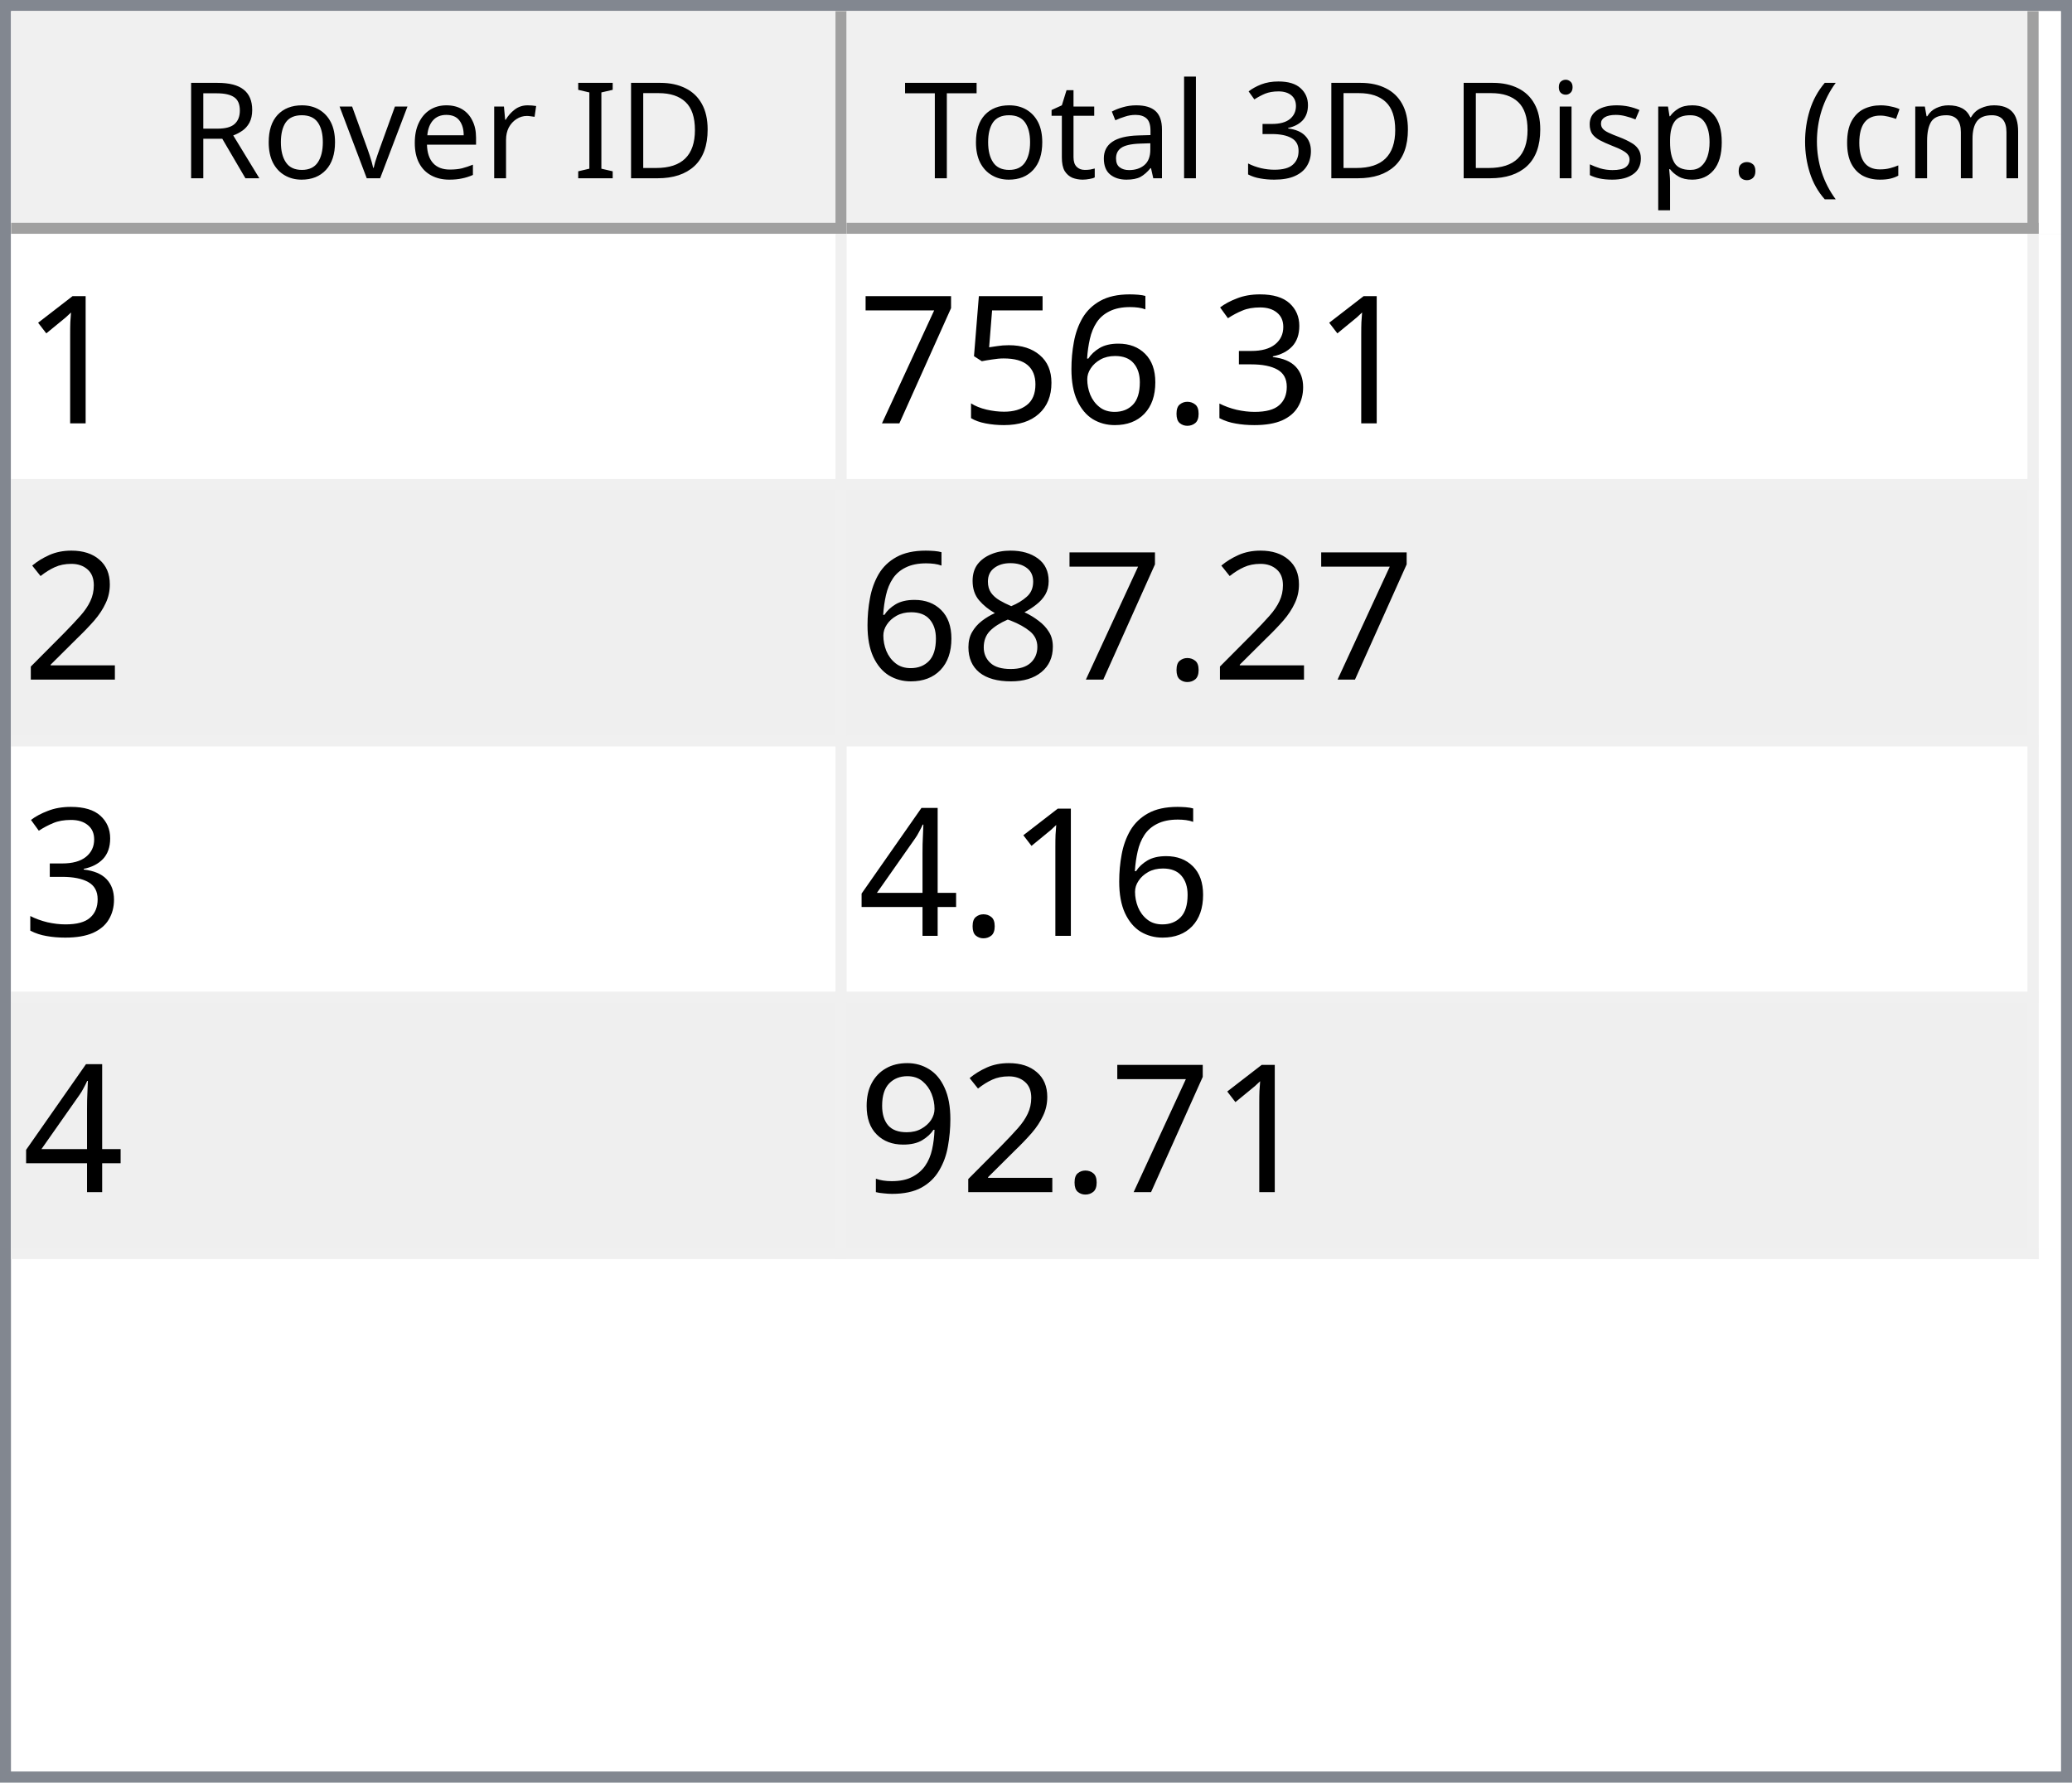
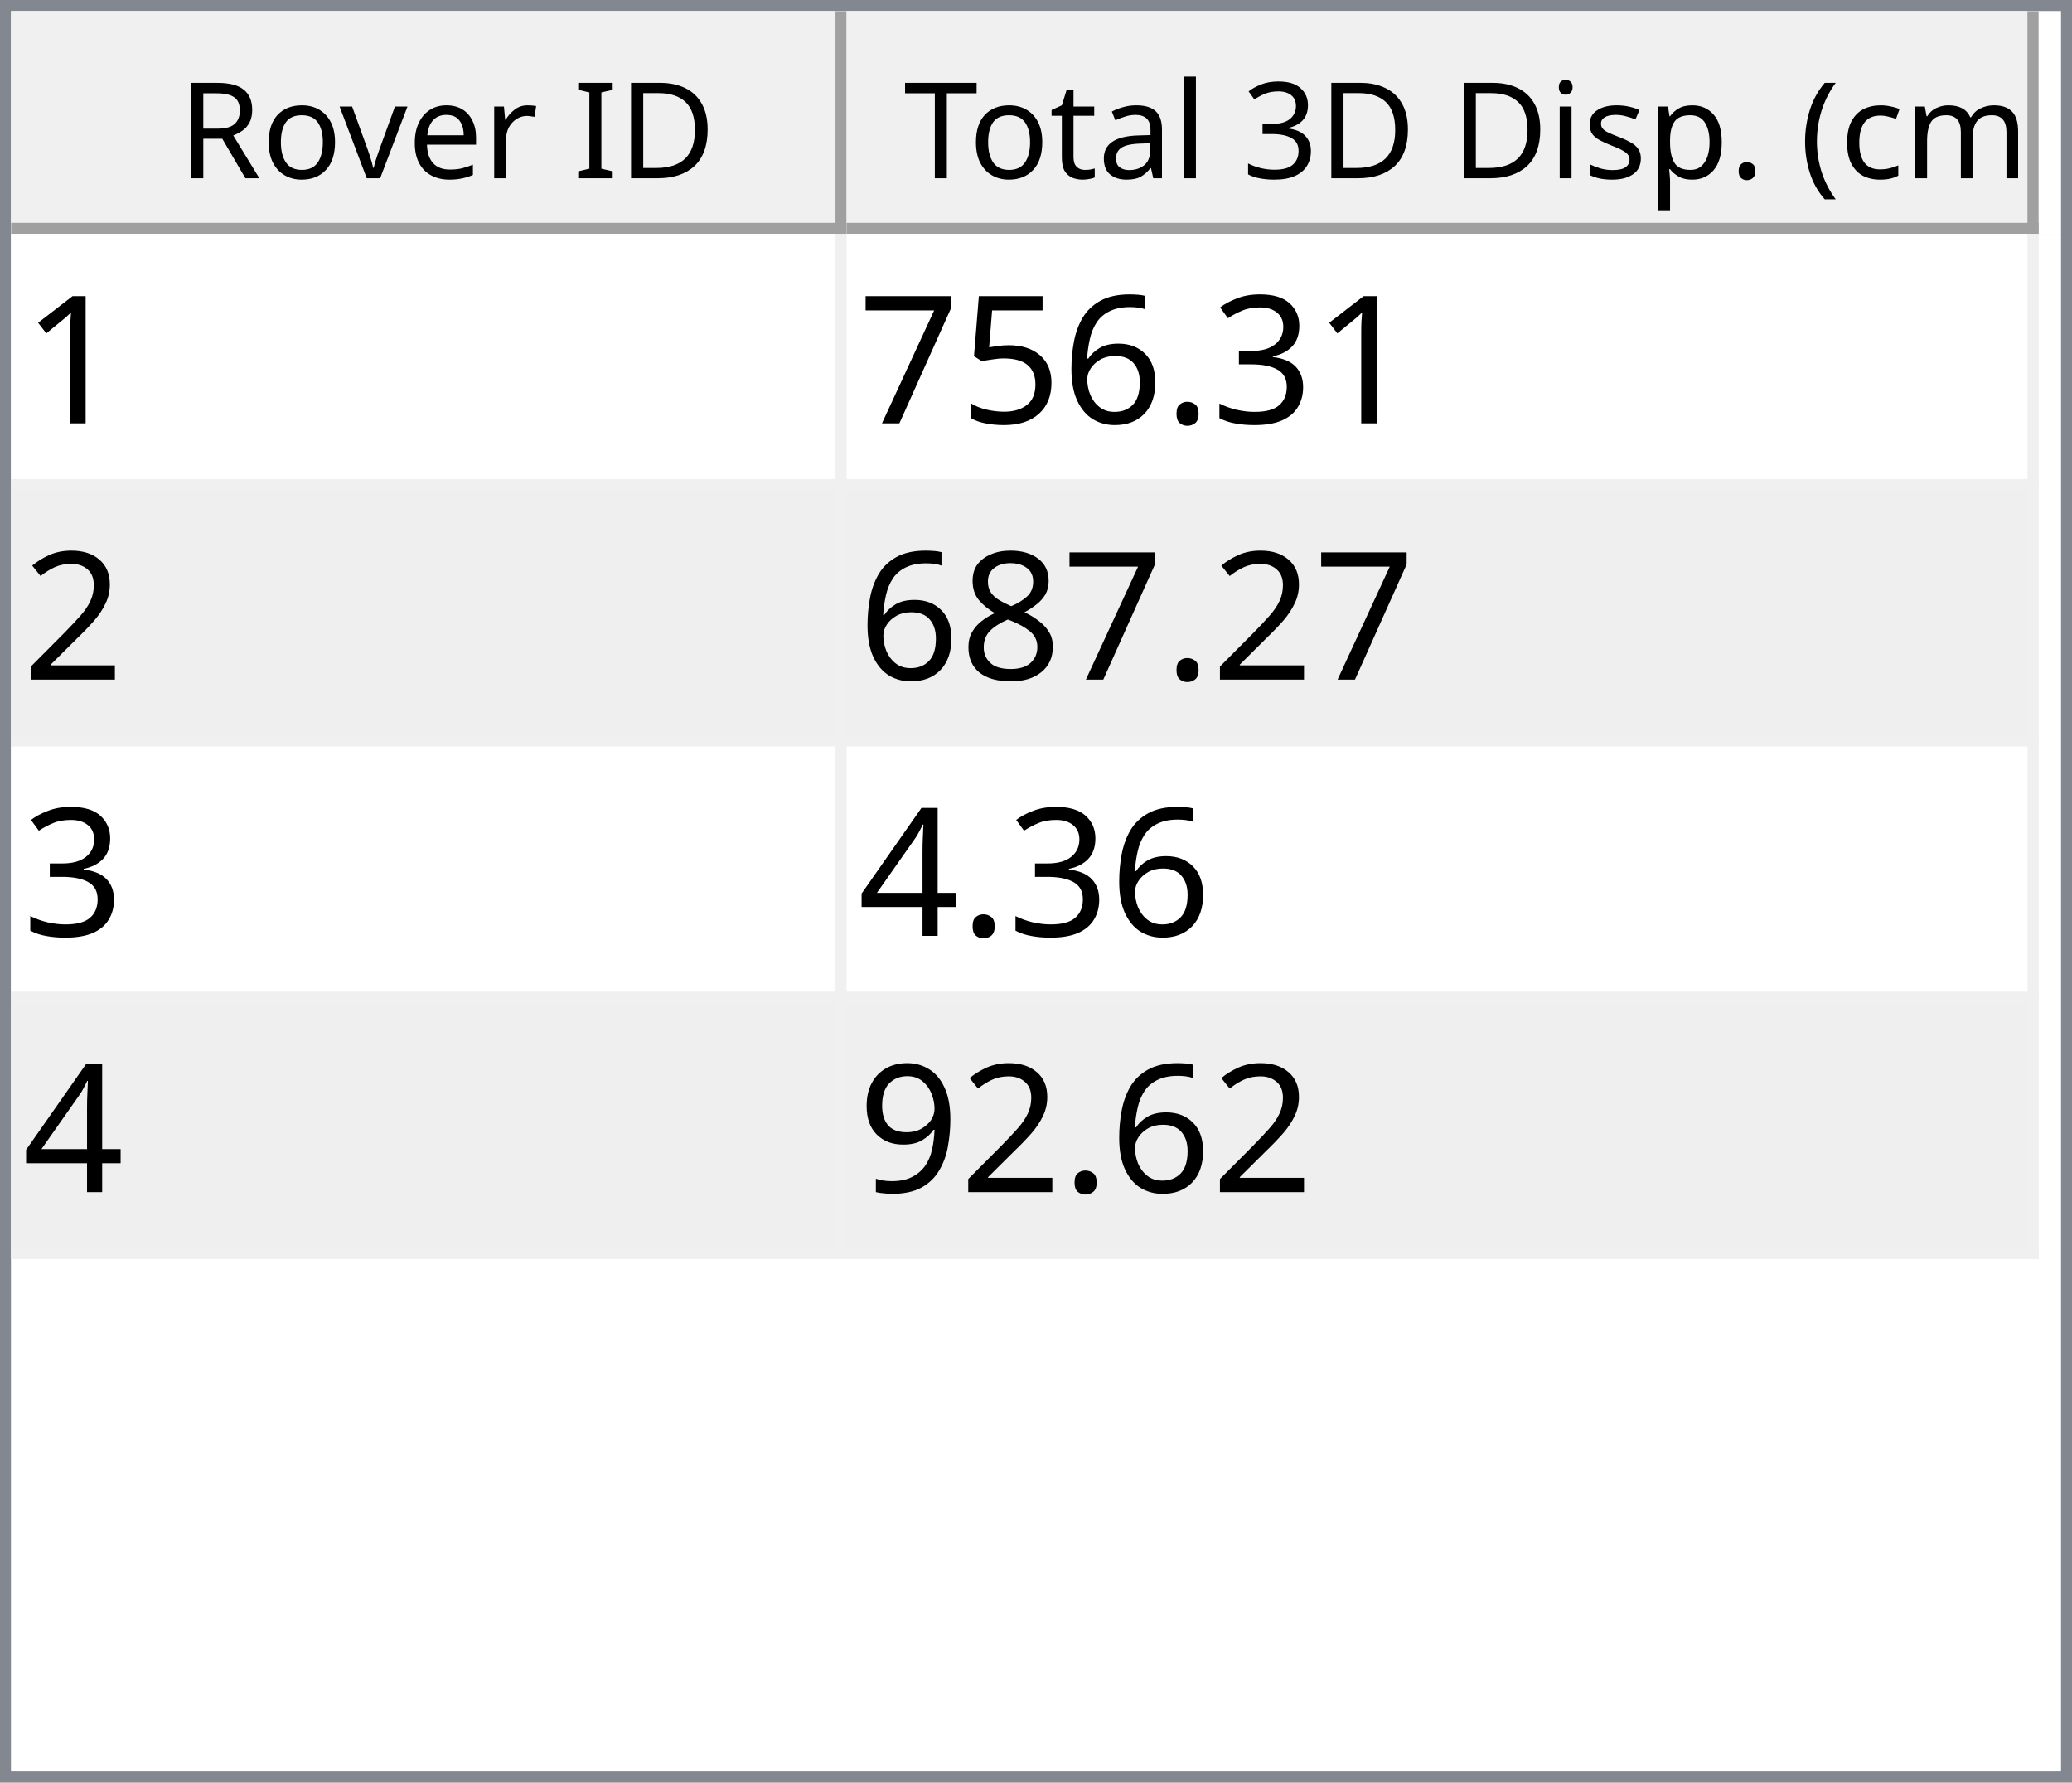
<svg xmlns="http://www.w3.org/2000/svg" style="fill-opacity:1; color-rendering:auto; color-interpolation:auto; text-rendering:auto; stroke:black; stroke-linecap:square; stroke-miterlimit:10; shape-rendering:auto; stroke-opacity:1; fill:black; stroke-dasharray:none; font-weight:normal; stroke-width:1; font-family:'Dialog'; font-style:normal; stroke-linejoin:miter; font-size:12px; stroke-dashoffset:0; image-rendering:auto;" width="186" height="160">
  <defs id="genericDefs" />
  <g>
    <defs id="defs1">
      <clipPath clipPathUnits="userSpaceOnUse" id="clipPath1">
        <path d="M0 0 L186 0 L186 160 L0 160 L0 0 Z" />
      </clipPath>
      <clipPath clipPathUnits="userSpaceOnUse" id="clipPath2">
        <path d="M0 0 L0 160 L186 160 L186 0 Z" />
      </clipPath>
      <clipPath clipPathUnits="userSpaceOnUse" id="clipPath3">
        <path d="M0 0 L0 20 L184 20 L184 0 Z" />
      </clipPath>
      <clipPath clipPathUnits="userSpaceOnUse" id="clipPath4">
        <path d="M0 0 L0 20 L75 20 L75 0 Z" />
      </clipPath>
      <clipPath clipPathUnits="userSpaceOnUse" id="clipPath5">
        <path d="M1 1 L1 19 L74 19 L74 1 Z" />
      </clipPath>
      <clipPath clipPathUnits="userSpaceOnUse" id="clipPath6">
        <path d="M0 0 L0 18 L73 18 L73 0 Z" />
      </clipPath>
      <clipPath clipPathUnits="userSpaceOnUse" id="clipPath7">
        <path d="M-0.5 -0.5 L-0.5 19.5 L74.5 19.5 L74.5 -0.5 Z" />
      </clipPath>
      <clipPath clipPathUnits="userSpaceOnUse" id="clipPath8">
        <path d="M0 0 L0 20 L107 20 L107 0 Z" />
      </clipPath>
      <clipPath clipPathUnits="userSpaceOnUse" id="clipPath9">
        <path d="M1 1 L1 19 L106 19 L106 1 Z" />
      </clipPath>
      <clipPath clipPathUnits="userSpaceOnUse" id="clipPath10">
        <path d="M0 0 L0 18 L105 18 L105 0 Z" />
      </clipPath>
      <clipPath clipPathUnits="userSpaceOnUse" id="clipPath11">
        <path d="M-0.5 -0.5 L-0.5 19.5 L106.5 19.5 L106.5 -0.5 Z" />
      </clipPath>
      <clipPath clipPathUnits="userSpaceOnUse" id="clipPath12">
        <path d="M0 0 L0 138 L184 138 L184 0 Z" />
      </clipPath>
      <clipPath clipPathUnits="userSpaceOnUse" id="clipPath13">
        <path d="M0 0 L0 92 L182 92 L182 0 Z" />
      </clipPath>
      <clipPath clipPathUnits="userSpaceOnUse" id="clipPath14">
        <path d="M-0.5 -0.5 L-0.5 91.5 L181.5 91.5 L181.5 -0.5 Z" />
      </clipPath>
      <clipPath clipPathUnits="userSpaceOnUse" id="clipPath15">
        <path d="M0 0 L0 22 L74 22 L74 0 Z" />
      </clipPath>
      <clipPath clipPathUnits="userSpaceOnUse" id="clipPath16">
        <path d="M0 0 L0 22 L106 22 L106 0 Z" />
      </clipPath>
      <font horiz-adv-x="64.551" id="font1">
        <font-face ascent="107.91" descent="25.098" units-per-em="100" style="font-style:normal; font-family:Segoe UI; font-weight:normal;" />
        <missing-glyph horiz-adv-x="64.551" d="M8.109 0 L8.109 68.266 L56.453 68.266 L56.453 0 L8.109 0 ZM15.328 7.234 L49.219 7.234 L49.219 61.031 L15.328 61.031 L15.328 7.234 Z" />
        <glyph unicode="D" horiz-adv-x="70.117" d="M9.188 0 L9.188 70.016 L28.516 70.016 Q65.531 70.016 65.531 35.891 Q65.531 19.672 55.25 9.836 Q44.969 0 27.734 0 L9.188 0 ZM17.391 62.594 L17.391 7.422 L27.828 7.422 Q41.609 7.422 49.273 14.797 Q56.938 22.172 56.938 35.688 Q56.938 62.594 28.328 62.594 L17.391 62.594 Z" />
        <glyph unicode="I" horiz-adv-x="26.611" d="M17.391 0 L9.188 0 L9.188 70.016 L17.391 70.016 L17.391 0 Z" />
        <glyph unicode=" " horiz-adv-x="27.393" d="" />
        <glyph unicode="r" horiz-adv-x="34.766" d="M34.188 41.891 Q32.078 43.5 28.125 43.5 Q23 43.5 19.555 38.672 Q16.109 33.844 16.109 25.484 L16.109 0 L8.109 0 L8.109 50 L16.109 50 L16.109 39.703 L16.312 39.703 Q18.016 44.969 21.531 47.922 Q25.047 50.875 29.391 50.875 Q32.516 50.875 34.188 50.203 L34.188 41.891 Z" />
        <glyph unicode="e" horiz-adv-x="52.295" d="M48.297 23 L12.984 23 Q13.188 14.656 17.484 10.109 Q21.781 5.562 29.297 5.562 Q37.75 5.562 44.828 11.141 L44.828 3.609 Q38.234 -1.172 27.391 -1.172 Q16.797 -1.172 10.742 5.641 Q4.688 12.453 4.688 24.812 Q4.688 36.469 11.305 43.82 Q17.922 51.172 27.734 51.172 Q37.547 51.172 42.922 44.828 Q48.297 38.484 48.297 27.203 L48.297 23 ZM40.094 29.781 Q40.047 36.719 36.75 40.578 Q33.453 44.438 27.594 44.438 Q21.922 44.438 17.969 40.383 Q14.016 36.328 13.094 29.781 L40.094 29.781 Z" />
        <glyph unicode="v" horiz-adv-x="47.9" d="M47.406 50 L27.484 0 L19.625 0 L0.688 50 L9.469 50 L22.172 13.672 Q23.578 9.672 23.922 6.688 L24.125 6.688 Q24.609 10.453 25.688 13.484 L38.969 50 L47.406 50 Z" />
        <glyph unicode="o" horiz-adv-x="58.594" d="M29 -1.172 Q17.922 -1.172 11.305 5.836 Q4.688 12.844 4.688 24.422 Q4.688 37.016 11.57 44.094 Q18.453 51.172 30.172 51.172 Q41.359 51.172 47.633 44.289 Q53.906 37.406 53.906 25.203 Q53.906 13.234 47.141 6.031 Q40.375 -1.172 29 -1.172 ZM29.594 44.438 Q21.875 44.438 17.383 39.188 Q12.891 33.938 12.891 24.703 Q12.891 15.828 17.43 10.695 Q21.969 5.562 29.594 5.562 Q37.359 5.562 41.531 10.594 Q45.703 15.625 45.703 24.906 Q45.703 34.281 41.531 39.359 Q37.359 44.438 29.594 44.438 Z" />
        <glyph unicode="R" horiz-adv-x="59.814" d="M59.375 0 L49.609 0 L37.891 19.625 Q36.281 22.359 34.766 24.289 Q33.25 26.219 31.664 27.438 Q30.078 28.656 28.25 29.219 Q26.422 29.781 24.125 29.781 L17.391 29.781 L17.391 0 L9.188 0 L9.188 70.016 L30.078 70.016 Q34.672 70.016 38.555 68.867 Q42.438 67.719 45.289 65.375 Q48.141 63.031 49.758 59.547 Q51.375 56.062 51.375 51.375 Q51.375 47.703 50.273 44.656 Q49.172 41.609 47.148 39.211 Q45.125 36.812 42.266 35.133 Q39.406 33.453 35.844 32.516 L35.844 32.328 Q37.594 31.547 38.891 30.547 Q40.188 29.547 41.359 28.18 Q42.531 26.812 43.68 25.078 Q44.828 23.344 46.234 21.047 L59.375 0 ZM17.391 62.594 L17.391 37.203 L28.516 37.203 Q31.594 37.203 34.203 38.133 Q36.812 39.062 38.719 40.797 Q40.625 42.531 41.703 45.047 Q42.781 47.562 42.781 50.688 Q42.781 56.297 39.141 59.445 Q35.5 62.594 28.609 62.594 L17.391 62.594 Z" />
        <glyph unicode=")" horiz-adv-x="30.176" d="M8.297 -15.922 L1.172 -15.922 Q16.406 2.344 16.406 26.812 Q16.406 51.469 1.078 70.016 L8.297 70.016 Q23.531 52.156 23.531 26.703 Q23.531 1.375 8.297 -15.922 Z" />
        <glyph unicode="m" horiz-adv-x="86.133" d="M79.109 0 L71.094 0 L71.094 28.719 Q71.094 37.016 68.531 40.727 Q65.969 44.438 59.906 44.438 Q54.781 44.438 51.195 39.75 Q47.609 35.062 47.609 28.516 L47.609 0 L39.594 0 L39.594 29.688 Q39.594 44.438 28.219 44.438 Q22.953 44.438 19.531 40.016 Q16.109 35.594 16.109 28.516 L16.109 0 L8.109 0 L8.109 50 L16.109 50 L16.109 42.094 L16.312 42.094 Q21.625 51.172 31.844 51.172 Q36.969 51.172 40.773 48.312 Q44.578 45.453 46 40.828 Q51.562 51.172 62.594 51.172 Q79.109 51.172 79.109 30.812 L79.109 0 Z" />
        <glyph unicode="c" horiz-adv-x="46.191" d="M42.188 2.297 Q36.422 -1.172 28.516 -1.172 Q17.828 -1.172 11.258 5.789 Q4.688 12.75 4.688 23.828 Q4.688 36.188 11.766 43.68 Q18.844 51.172 30.672 51.172 Q37.25 51.172 42.281 48.734 L42.281 40.531 Q36.719 44.438 30.375 44.438 Q22.703 44.438 17.797 38.945 Q12.891 33.453 12.891 24.516 Q12.891 15.719 17.508 10.641 Q22.125 5.562 29.891 5.562 Q36.422 5.562 42.188 9.906 L42.188 2.297 Z" />
        <glyph unicode="(" horiz-adv-x="30.176" d="M29.109 -15.922 L21.969 -15.922 Q6.844 1.375 6.844 26.703 Q6.844 52.156 21.969 70.016 L29.203 70.016 Q13.875 51.469 13.875 26.812 Q13.875 2.344 29.109 -15.922 Z" />
        <glyph unicode="." horiz-adv-x="21.68" d="M10.891 -1.078 Q8.641 -1.078 7.055 0.539 Q5.469 2.156 5.469 4.391 Q5.469 6.641 7.055 8.273 Q8.641 9.906 10.891 9.906 Q13.188 9.906 14.797 8.273 Q16.406 6.641 16.406 4.391 Q16.406 2.156 14.797 0.539 Q13.188 -1.078 10.891 -1.078 Z" />
        <glyph unicode="p" horiz-adv-x="58.789" d="M16.312 7.234 L16.109 7.234 L16.109 -23 L8.109 -23 L8.109 50 L16.109 50 L16.109 41.219 L16.312 41.219 Q22.219 51.172 33.594 51.172 Q43.266 51.172 48.688 44.461 Q54.109 37.75 54.109 26.469 Q54.109 13.922 48 6.375 Q41.891 -1.172 31.297 -1.172 Q21.578 -1.172 16.312 7.234 ZM16.109 27.391 L16.109 20.406 Q16.109 14.203 20.141 9.883 Q24.172 5.562 30.375 5.562 Q37.641 5.562 41.773 11.133 Q45.906 16.703 45.906 26.609 Q45.906 34.969 42.047 39.703 Q38.188 44.438 31.594 44.438 Q24.609 44.438 20.359 39.578 Q16.109 34.719 16.109 27.391 Z" />
        <glyph unicode="s" horiz-adv-x="42.432" d="M5.078 1.812 L5.078 10.406 Q11.625 5.562 19.484 5.562 Q30.031 5.562 30.031 12.594 Q30.031 14.594 29.125 15.992 Q28.219 17.391 26.68 18.461 Q25.141 19.531 23.07 20.383 Q21 21.234 18.609 22.172 Q15.281 23.484 12.766 24.828 Q10.25 26.172 8.57 27.859 Q6.891 29.547 6.031 31.695 Q5.172 33.844 5.172 36.719 Q5.172 40.234 6.789 42.945 Q8.406 45.656 11.086 47.484 Q13.766 49.312 17.211 50.242 Q20.656 51.172 24.312 51.172 Q30.812 51.172 35.938 48.922 L35.938 40.828 Q30.422 44.438 23.25 44.438 Q21 44.438 19.195 43.922 Q17.391 43.406 16.094 42.477 Q14.797 41.547 14.086 40.258 Q13.375 38.969 13.375 37.406 Q13.375 35.453 14.086 34.133 Q14.797 32.812 16.164 31.789 Q17.531 30.766 19.484 29.938 Q21.438 29.109 23.922 28.125 Q27.25 26.859 29.883 25.516 Q32.516 24.172 34.375 22.484 Q36.234 20.797 37.234 18.602 Q38.234 16.406 38.234 13.375 Q38.234 9.672 36.602 6.938 Q34.969 4.203 32.234 2.398 Q29.5 0.594 25.93 -0.289 Q22.359 -1.172 18.453 -1.172 Q10.75 -1.172 5.078 1.812 Z" />
        <glyph unicode="i" horiz-adv-x="24.219" d="M12.203 62.703 Q10.062 62.703 8.547 64.164 Q7.031 65.625 7.031 67.875 Q7.031 70.125 8.547 71.609 Q10.062 73.094 12.203 73.094 Q14.406 73.094 15.945 71.609 Q17.484 70.125 17.484 67.875 Q17.484 65.719 15.945 64.211 Q14.406 62.703 12.203 62.703 ZM16.109 0 L8.109 0 L8.109 50 L16.109 50 L16.109 0 Z" />
        <glyph unicode="3" horiz-adv-x="53.906" d="M46.531 19.828 Q46.531 15.094 44.75 11.211 Q42.969 7.328 39.719 4.57 Q36.469 1.812 31.93 0.297 Q27.391 -1.219 21.922 -1.219 Q11.922 -1.219 6 2.594 L6 11.188 Q13.094 5.609 22.219 5.609 Q25.875 5.609 28.828 6.539 Q31.781 7.469 33.906 9.227 Q36.031 10.984 37.18 13.477 Q38.328 15.969 38.328 19.094 Q38.328 32.812 18.797 32.812 L12.984 32.812 L12.984 39.594 L18.5 39.594 Q35.797 39.594 35.797 52.484 Q35.797 64.406 22.609 64.406 Q15.188 64.406 8.688 59.422 L8.688 67.188 Q15.375 71.188 24.609 71.188 Q29 71.188 32.57 69.969 Q36.141 68.75 38.68 66.555 Q41.219 64.359 42.609 61.281 Q44 58.203 44 54.5 Q44 40.672 30.031 36.719 L30.031 36.531 Q33.594 36.141 36.625 34.797 Q39.656 33.453 41.852 31.305 Q44.047 29.156 45.289 26.25 Q46.531 23.344 46.531 19.828 Z" />
        <glyph unicode="l" horiz-adv-x="24.219" d="M16.109 0 L8.109 0 L8.109 74.031 L16.109 74.031 L16.109 0 Z" />
        <glyph unicode="a" horiz-adv-x="50.879" d="M43.891 0 L35.891 0 L35.891 7.812 L35.688 7.812 Q30.469 -1.172 20.312 -1.172 Q12.844 -1.172 8.617 2.781 Q4.391 6.734 4.391 13.281 Q4.391 27.297 20.906 29.594 L35.891 31.688 Q35.891 44.438 25.594 44.438 Q16.547 44.438 9.281 38.281 L9.281 46.484 Q16.656 51.172 26.266 51.172 Q43.891 51.172 43.891 32.516 L43.891 0 ZM35.891 25.297 L23.828 23.641 Q18.266 22.859 15.43 20.875 Q12.594 18.891 12.594 13.875 Q12.594 10.203 15.211 7.883 Q17.828 5.562 22.172 5.562 Q28.125 5.562 32.008 9.742 Q35.891 13.922 35.891 20.312 L35.891 25.297 Z" />
        <glyph unicode="t" horiz-adv-x="33.887" d="M31.297 0.484 Q28.469 -1.078 23.828 -1.078 Q10.688 -1.078 10.688 13.578 L10.688 43.172 L2.094 43.172 L2.094 50 L10.688 50 L10.688 62.203 L18.703 64.797 L18.703 50 L31.297 50 L31.297 43.172 L18.703 43.172 L18.703 14.984 Q18.703 9.969 20.414 7.82 Q22.125 5.672 26.078 5.672 Q29.109 5.672 31.297 7.328 L31.297 0.484 Z" />
        <glyph unicode="T" horiz-adv-x="52.393" d="M50.594 62.594 L30.375 62.594 L30.375 0 L22.172 0 L22.172 62.594 L2 62.594 L2 70.016 L50.594 70.016 L50.594 62.594 Z" />
      </font>
      <font horiz-adv-x="75.0" id="font2">
        <font-face ascent="100.537" descent="21.973" units-per-em="100" style="font-style:normal; font-family:sans-serif; font-weight:normal;" />
        <missing-glyph horiz-adv-x="75.0" d="M12.5 0 L12.5 62.5 L62.5 62.5 L62.5 0 L12.5 0 ZM14.062 1.562 L60.938 1.562 L60.938 60.938 L14.062 60.938 L14.062 1.562 Z" />
        <glyph unicode="1" horiz-adv-x="55.615" d="M37.25 0 L28.469 0 L28.469 56 Q25.297 52.984 20.141 49.953 Q14.984 46.922 10.891 45.406 L10.891 53.906 Q18.266 57.375 23.781 62.305 Q29.297 67.234 31.594 71.875 L37.25 71.875 L37.25 0 Z" />
        <glyph unicode="3" horiz-adv-x="55.615" d="M4.203 18.891 L12.984 20.062 Q14.5 12.594 18.141 9.297 Q21.781 6 27 6 Q33.203 6 37.477 10.297 Q41.75 14.594 41.75 20.953 Q41.75 27 37.797 30.93 Q33.844 34.859 27.734 34.859 Q25.25 34.859 21.531 33.891 L22.516 41.609 Q23.391 41.5 23.922 41.5 Q29.547 41.5 34.039 44.43 Q38.531 47.359 38.531 53.469 Q38.531 58.297 35.258 61.477 Q31.984 64.656 26.812 64.656 Q21.688 64.656 18.266 61.43 Q14.844 58.203 13.875 51.766 L5.078 53.328 Q6.688 62.156 12.398 67.016 Q18.109 71.875 26.609 71.875 Q32.469 71.875 37.398 69.359 Q42.328 66.844 44.945 62.5 Q47.562 58.156 47.562 53.266 Q47.562 48.641 45.07 44.828 Q42.578 41.016 37.703 38.766 Q44.047 37.312 47.562 32.695 Q51.078 28.078 51.078 21.141 Q51.078 11.766 44.242 5.25 Q37.406 -1.266 26.953 -1.266 Q17.531 -1.266 11.305 4.352 Q5.078 9.969 4.203 18.891 Z" />
        <glyph unicode="." horiz-adv-x="27.783" d="M9.078 0 L9.078 10.016 L19.094 10.016 L19.094 0 L9.078 0 Z" />
        <glyph unicode="6" horiz-adv-x="55.615" d="M49.75 54.047 L41.016 53.375 Q39.844 58.547 37.703 60.891 Q34.125 64.656 28.906 64.656 Q24.703 64.656 21.531 62.312 Q17.391 59.281 14.992 53.469 Q12.594 47.656 12.5 36.922 Q15.672 41.75 20.266 44.094 Q24.859 46.438 29.891 46.438 Q38.672 46.438 44.852 39.969 Q51.031 33.5 51.031 23.25 Q51.031 16.5 48.125 10.719 Q45.219 4.938 40.141 1.859 Q35.062 -1.219 28.609 -1.219 Q17.625 -1.219 10.695 6.859 Q3.766 14.938 3.766 33.5 Q3.766 54.25 11.422 63.672 Q18.109 71.875 29.438 71.875 Q37.891 71.875 43.289 67.141 Q48.688 62.406 49.75 54.047 ZM13.875 23.188 Q13.875 18.656 15.797 14.508 Q17.719 10.359 21.188 8.18 Q24.656 6 28.469 6 Q34.031 6 38.039 10.492 Q42.047 14.984 42.047 22.703 Q42.047 30.125 38.086 34.398 Q34.125 38.672 28.125 38.672 Q22.172 38.672 18.023 34.398 Q13.875 30.125 13.875 23.188 Z" />
        <glyph unicode="5" horiz-adv-x="55.615" d="M4.156 18.75 L13.375 19.531 Q14.406 12.797 18.141 9.398 Q21.875 6 27.156 6 Q33.5 6 37.891 10.789 Q42.281 15.578 42.281 23.484 Q42.281 31 38.062 35.352 Q33.844 39.703 27 39.703 Q22.75 39.703 19.336 37.773 Q15.922 35.844 13.969 32.766 L5.719 33.844 L12.641 70.609 L48.25 70.609 L48.25 62.203 L19.672 62.203 L15.828 42.969 Q22.266 47.469 29.344 47.469 Q38.719 47.469 45.164 40.969 Q51.609 34.469 51.609 24.266 Q51.609 14.547 45.953 7.469 Q39.062 -1.219 27.156 -1.219 Q17.391 -1.219 11.211 4.25 Q5.031 9.719 4.156 18.75 Z" />
        <glyph unicode="7" horiz-adv-x="55.615" d="M4.734 62.203 L4.734 70.656 L51.078 70.656 L51.078 63.812 Q44.234 56.547 37.523 44.484 Q30.812 32.422 27.156 19.672 Q24.516 10.688 23.781 0 L14.75 0 Q14.891 8.453 18.062 20.414 Q21.234 32.375 27.172 43.484 Q33.109 54.594 39.797 62.203 L4.734 62.203 Z" />
        <glyph unicode="2" horiz-adv-x="55.615" d="M50.344 8.453 L50.344 0 L3.031 0 Q2.938 3.172 4.047 6.109 Q5.859 10.938 9.836 15.625 Q13.812 20.312 21.344 26.469 Q33.016 36.031 37.117 41.625 Q41.219 47.219 41.219 52.203 Q41.219 57.422 37.477 61.008 Q33.734 64.594 27.734 64.594 Q21.391 64.594 17.578 60.789 Q13.766 56.984 13.719 50.25 L4.688 51.172 Q5.609 61.281 11.664 66.578 Q17.719 71.875 27.938 71.875 Q38.234 71.875 44.242 66.164 Q50.25 60.453 50.25 52 Q50.25 47.703 48.492 43.555 Q46.734 39.406 42.656 34.812 Q38.578 30.219 29.109 22.219 Q21.188 15.578 18.945 13.211 Q16.703 10.844 15.234 8.453 L50.344 8.453 Z" />
        <glyph unicode="8" horiz-adv-x="55.615" d="M17.672 38.812 Q12.203 40.828 9.57 44.539 Q6.938 48.25 6.938 53.422 Q6.938 61.234 12.555 66.555 Q18.172 71.875 27.484 71.875 Q36.859 71.875 42.578 66.43 Q48.297 60.984 48.297 53.172 Q48.297 48.188 45.68 44.508 Q43.062 40.828 37.75 38.812 Q44.344 36.672 47.781 31.883 Q51.219 27.094 51.219 20.453 Q51.219 11.281 44.727 5.031 Q38.234 -1.219 27.641 -1.219 Q17.047 -1.219 10.547 5.055 Q4.047 11.328 4.047 20.703 Q4.047 27.688 7.594 32.398 Q11.141 37.109 17.672 38.812 ZM15.922 53.719 Q15.922 48.641 19.195 45.414 Q22.469 42.188 27.688 42.188 Q32.766 42.188 36.016 45.383 Q39.266 48.578 39.266 53.219 Q39.266 58.062 35.914 61.359 Q32.562 64.656 27.594 64.656 Q22.562 64.656 19.242 61.43 Q15.922 58.203 15.922 53.719 ZM13.094 20.656 Q13.094 16.891 14.875 13.375 Q16.656 9.859 20.172 7.93 Q23.688 6 27.734 6 Q34.031 6 38.133 10.055 Q42.234 14.109 42.234 20.359 Q42.234 26.703 38.016 30.859 Q33.797 35.016 27.438 35.016 Q21.234 35.016 17.164 30.914 Q13.094 26.812 13.094 20.656 Z" />
        <glyph unicode="4" horiz-adv-x="55.615" d="M32.328 0 L32.328 17.141 L1.266 17.141 L1.266 25.203 L33.938 71.578 L41.109 71.578 L41.109 25.203 L50.781 25.203 L50.781 17.141 L41.109 17.141 L41.109 0 L32.328 0 ZM32.328 25.203 L32.328 57.469 L9.906 25.203 L32.328 25.203 Z" />
        <glyph unicode="9" horiz-adv-x="55.615" d="M5.469 16.547 L13.922 17.328 Q14.984 11.375 18.016 8.688 Q21.047 6 25.781 6 Q29.828 6 32.883 7.859 Q35.938 9.719 37.891 12.82 Q39.844 15.922 41.164 21.195 Q42.484 26.469 42.484 31.938 Q42.484 32.516 42.438 33.688 Q39.797 29.5 35.234 26.883 Q30.672 24.266 25.344 24.266 Q16.453 24.266 10.305 30.711 Q4.156 37.156 4.156 47.703 Q4.156 58.594 10.578 65.234 Q17 71.875 26.656 71.875 Q33.641 71.875 39.43 68.117 Q45.219 64.359 48.219 57.398 Q51.219 50.438 51.219 37.25 Q51.219 23.531 48.242 15.406 Q45.266 7.281 39.383 3.031 Q33.5 -1.219 25.594 -1.219 Q17.188 -1.219 11.867 3.445 Q6.547 8.109 5.469 16.547 ZM41.453 48.141 Q41.453 55.719 37.43 60.156 Q33.406 64.594 27.734 64.594 Q21.875 64.594 17.531 59.812 Q13.188 55.031 13.188 47.406 Q13.188 40.578 17.312 36.305 Q21.438 32.031 27.484 32.031 Q33.594 32.031 37.523 36.305 Q41.453 40.578 41.453 48.141 Z" />
      </font>
    </defs>
    <g style="fill:white; stroke:white;">
      <rect x="0" y="0" width="186" style="clip-path:url(#clipPath1); stroke:none;" height="160" />
    </g>
    <g style="fill:white; text-rendering:optimizeSpeed; color-rendering:optimizeSpeed; image-rendering:optimizeSpeed; shape-rendering:crispEdges; stroke:white; color-interpolation:sRGB;">
      <rect x="0" width="186" height="160" y="0" style="stroke:none;" />
      <path style="stroke:none;" d="M0 160 L186 160 L186 0 L0 0 Z" />
    </g>
    <g style="fill:rgb(240,240,240); font-family:'Segoe UI'; stroke:rgb(240,240,240);">
      <rect x="0" y="0" width="186" style="clip-path:url(#clipPath2); stroke:none;" height="160" />
    </g>
    <g style="fill:rgb(130,135,144); font-family:'Segoe UI'; stroke:rgb(130,135,144);">
      <path d="M0 0 L186 0 L186 160 L0 160 L0 0 ZM1 1 L185 1 L185 159 L1 159 L1 1 Z" style="fill-rule:evenodd; clip-path:url(#clipPath2); stroke:none;" />
    </g>
    <g style="fill:white; font-family:'Segoe UI'; stroke:white;" transform="translate(1,1)">
      <rect x="0" y="0" width="184" style="clip-path:url(#clipPath3); stroke:none;" height="20" />
    </g>
    <g style="fill:rgb(240,240,240); font-family:'Segoe UI'; stroke:rgb(240,240,240);" transform="translate(1,1)">
      <rect x="0" y="0" width="75" style="clip-path:url(#clipPath4); stroke:none;" height="20" />
    </g>
    <g style="font-family:'Segoe UI';" transform="translate(2,2)">
      <text x="14" xml:space="preserve" y="14" style="clip-path:url(#clipPath6); stroke:none;">Rover ID</text>
    </g>
    <g style="fill:rgb(160,160,160); font-family:'Segoe UI'; stroke:rgb(160,160,160); stroke-linejoin:bevel;" transform="translate(1.5,1.5)">
      <line x1="74" x2="74" y1="0" style="fill:none; clip-path:url(#clipPath7);" y2="19" />
    </g>
    <g style="fill:rgb(160,160,160); font-family:'Segoe UI'; stroke:rgb(160,160,160); stroke-linejoin:bevel;" transform="matrix(1,0,0,1,1,1) translate(0.5,0.5)">
      <line x1="0" x2="74" y1="19" style="fill:none; clip-path:url(#clipPath7);" y2="19" />
    </g>
    <g style="fill:rgb(240,240,240); font-family:'Segoe UI'; stroke:rgb(240,240,240);" transform="translate(76,1)">
      <rect x="0" y="0" width="107" style="clip-path:url(#clipPath8); stroke:none;" height="20" />
    </g>
    <g style="font-family:'Segoe UI';" transform="translate(77,2)">
      <text x="1" xml:space="preserve" y="14" style="clip-path:url(#clipPath10); stroke:none;"> Total 3D Disp. (cm)</text>
    </g>
    <g style="fill:rgb(160,160,160); font-family:'Segoe UI'; stroke:rgb(160,160,160); stroke-linejoin:bevel;" transform="translate(76.5,1.5)">
      <line x1="106" x2="106" y1="0" style="fill:none; clip-path:url(#clipPath11);" y2="19" />
    </g>
    <g style="fill:rgb(160,160,160); font-family:'Segoe UI'; stroke:rgb(160,160,160); stroke-linejoin:bevel;" transform="matrix(1,0,0,1,76,1) translate(0.5,0.5)">
      <line x1="0" x2="106" y1="19" style="fill:none; clip-path:url(#clipPath11);" y2="19" />
    </g>
    <g style="fill:white; font-family:'Segoe UI'; stroke:white;" transform="translate(1,21)">
      <rect x="0" y="0" width="184" style="clip-path:url(#clipPath12); stroke:none;" height="138" />
    </g>
    <g style="fill:rgb(240,240,240); font-size:16px; font-family:sans-serif; stroke:rgb(240,240,240);" transform="translate(1,21)">
      <rect x="0" y="0" width="182" style="clip-path:url(#clipPath13); stroke:none;" height="92" />
      <line transform="translate(0.5,0.5)" x1="0" x2="181" y1="22" style="clip-path:url(#clipPath14); fill:none; stroke-linejoin:bevel;" y2="22" />
    </g>
    <g transform="matrix(1,0,0,1,1,21) translate(0.5,0.5)" style="fill:rgb(240,240,240); font-size:16px; font-family:sans-serif; stroke:rgb(240,240,240); stroke-linejoin:bevel;">
      <line x1="0" x2="181" y1="45" style="fill:none; clip-path:url(#clipPath14);" y2="45" />
    </g>
    <g transform="matrix(1,0,0,1,1,21) translate(0.5,0.5)" style="fill:rgb(240,240,240); font-size:16px; font-family:sans-serif; stroke:rgb(240,240,240); stroke-linejoin:bevel;">
      <line x1="0" x2="181" y1="68" style="fill:none; clip-path:url(#clipPath14);" y2="68" />
    </g>
    <g transform="matrix(1,0,0,1,1,21) translate(0.5,0.5)" style="fill:rgb(240,240,240); font-size:16px; font-family:sans-serif; stroke:rgb(240,240,240); stroke-linejoin:bevel;">
      <line x1="0" x2="181" y1="91" style="fill:none; clip-path:url(#clipPath14);" y2="91" />
    </g>
    <g transform="matrix(1,0,0,1,1,21) translate(0.5,0.5)" style="fill:rgb(240,240,240); font-size:16px; font-family:sans-serif; stroke:rgb(240,240,240); stroke-linejoin:bevel;">
      <line x1="74" x2="74" y1="0" style="fill:none; clip-path:url(#clipPath14);" y2="91" />
    </g>
    <g transform="matrix(1,0,0,1,1,21) translate(0.5,0.5)" style="fill:rgb(240,240,240); font-size:16px; font-family:sans-serif; stroke:rgb(240,240,240); stroke-linejoin:bevel;">
      <line x1="181" x2="181" y1="0" style="fill:none; clip-path:url(#clipPath14);" y2="91" />
    </g>
    <g style="fill:white; font-size:16px; font-family:sans-serif; stroke:white;" transform="matrix(1,0,0,1,1,21)">
      <rect x="0" y="0" width="74" style="clip-path:url(#clipPath15); stroke:none;" height="22" />
      <text x="1" y="17" style="fill:black; clip-path:url(#clipPath15); stroke:none;" xml:space="preserve">1</text>
    </g>
    <g style="fill:white; font-size:16px; font-family:sans-serif; stroke:white;" transform="matrix(1,0,0,1,1,21) translate(75,0)">
      <rect x="0" y="0" width="106" style="clip-path:url(#clipPath16); stroke:none;" height="22" />
      <text x="1" y="17" style="fill:black; clip-path:url(#clipPath16); stroke:none;" xml:space="preserve">756.31</text>
    </g>
    <g style="fill:rgb(239,239,239); font-size:16px; font-family:sans-serif; stroke:rgb(239,239,239);" transform="matrix(1,0,0,1,1,21) translate(0,23)">
      <rect x="0" y="0" width="74" style="clip-path:url(#clipPath15); stroke:none;" height="22" />
      <text x="1" y="17" style="fill:black; clip-path:url(#clipPath15); stroke:none;" xml:space="preserve">2</text>
    </g>
    <g style="fill:rgb(239,239,239); font-size:16px; font-family:sans-serif; stroke:rgb(239,239,239);" transform="matrix(1,0,0,1,1,21) translate(75,23)">
      <rect x="0" y="0" width="106" style="clip-path:url(#clipPath16); stroke:none;" height="22" />
      <text x="1" y="17" style="fill:black; clip-path:url(#clipPath16); stroke:none;" xml:space="preserve">687.27</text>
    </g>
    <g style="fill:white; font-size:16px; font-family:sans-serif; stroke:white;" transform="matrix(1,0,0,1,1,21) translate(0,46)">
      <rect x="0" y="0" width="74" style="clip-path:url(#clipPath15); stroke:none;" height="22" />
      <text x="1" y="17" style="fill:black; clip-path:url(#clipPath15); stroke:none;" xml:space="preserve">3</text>
    </g>
    <g style="fill:white; font-size:16px; font-family:sans-serif; stroke:white;" transform="matrix(1,0,0,1,1,21) translate(75,46)">
      <rect x="0" y="0" width="106" style="clip-path:url(#clipPath16); stroke:none;" height="22" />
-       <text x="1" y="17" style="fill:black; clip-path:url(#clipPath16); stroke:none;" xml:space="preserve">4.16</text>
+       <text x="1" y="17" style="fill:black; clip-path:url(#clipPath16); stroke:none;" xml:space="preserve">4.36</text>
    </g>
    <g style="fill:rgb(239,239,239); font-size:16px; font-family:sans-serif; stroke:rgb(239,239,239);" transform="matrix(1,0,0,1,1,21) translate(0,69)">
      <rect x="0" y="0" width="74" style="clip-path:url(#clipPath15); stroke:none;" height="22" />
      <text x="1" y="17" style="fill:black; clip-path:url(#clipPath15); stroke:none;" xml:space="preserve">4</text>
    </g>
    <g style="fill:rgb(239,239,239); font-size:16px; font-family:sans-serif; stroke:rgb(239,239,239);" transform="matrix(1,0,0,1,1,21) translate(75,69)">
      <rect x="0" y="0" width="106" style="clip-path:url(#clipPath16); stroke:none;" height="22" />
-       <text x="1" y="17" style="fill:black; clip-path:url(#clipPath16); stroke:none;" xml:space="preserve">92.71</text>
+       <text x="1" y="17" style="fill:black; clip-path:url(#clipPath16); stroke:none;" xml:space="preserve">92.62</text>
    </g>
  </g>
</svg>
